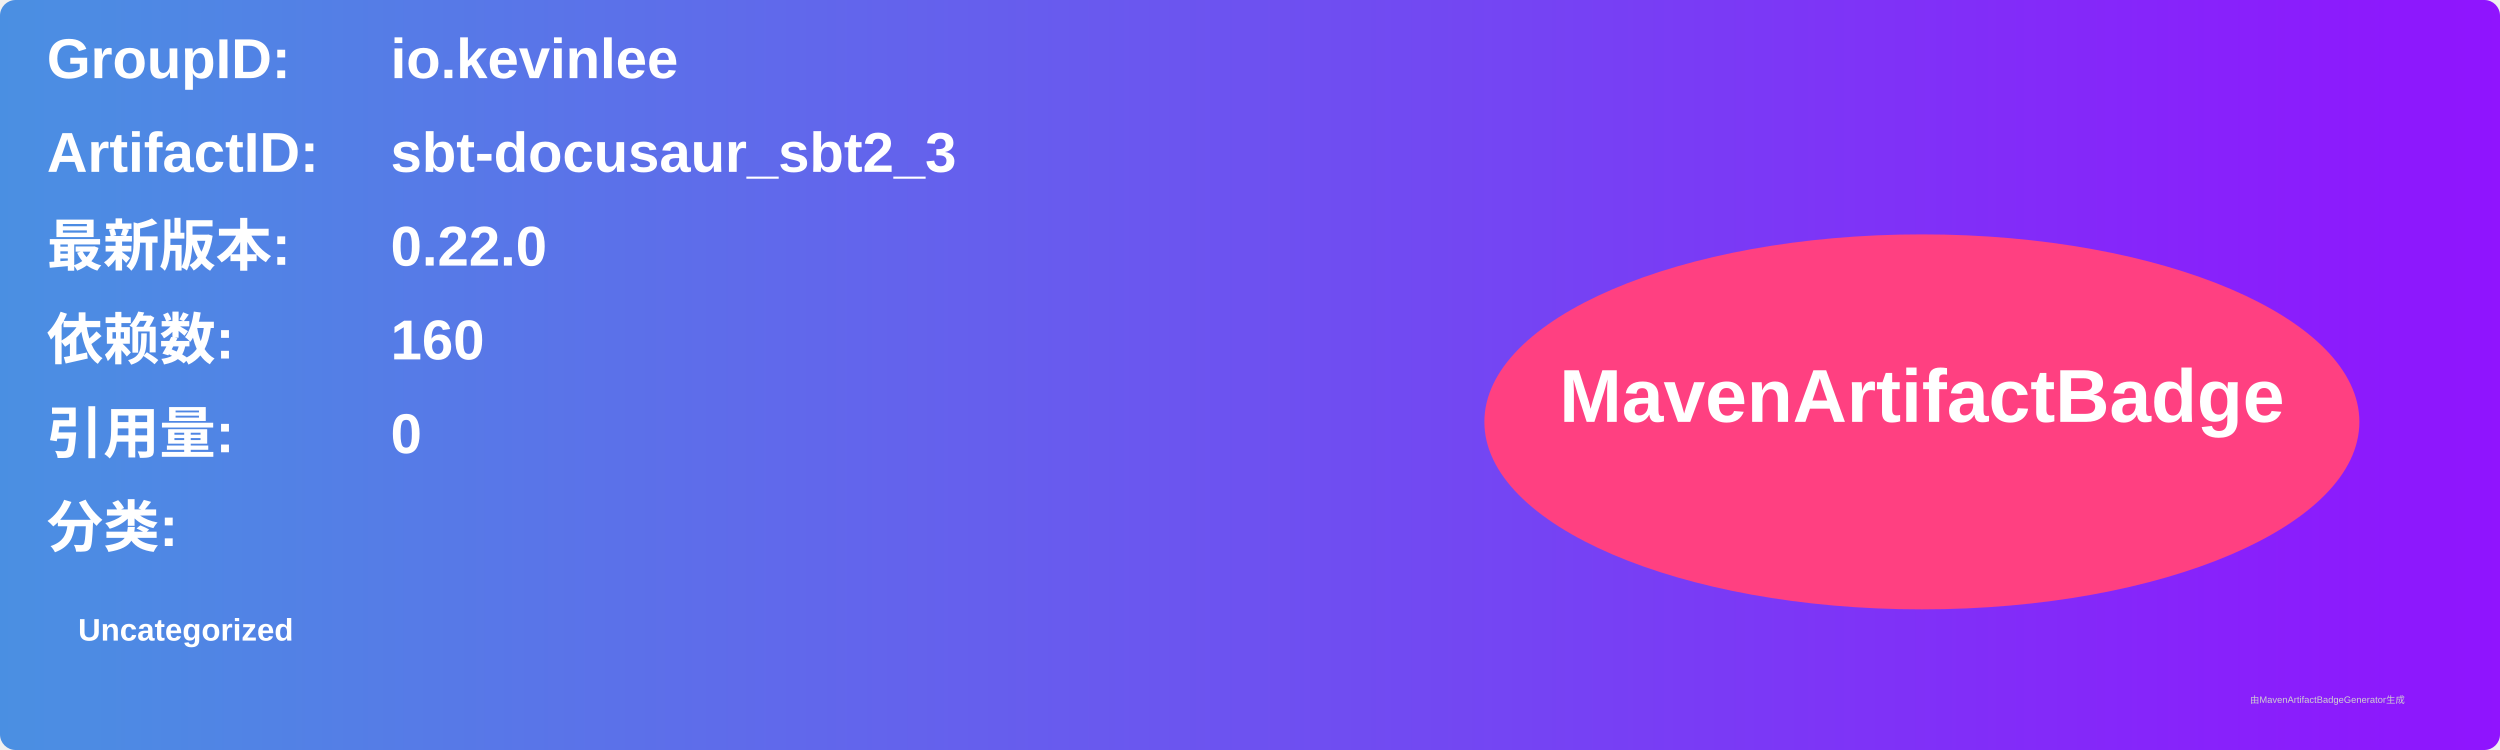
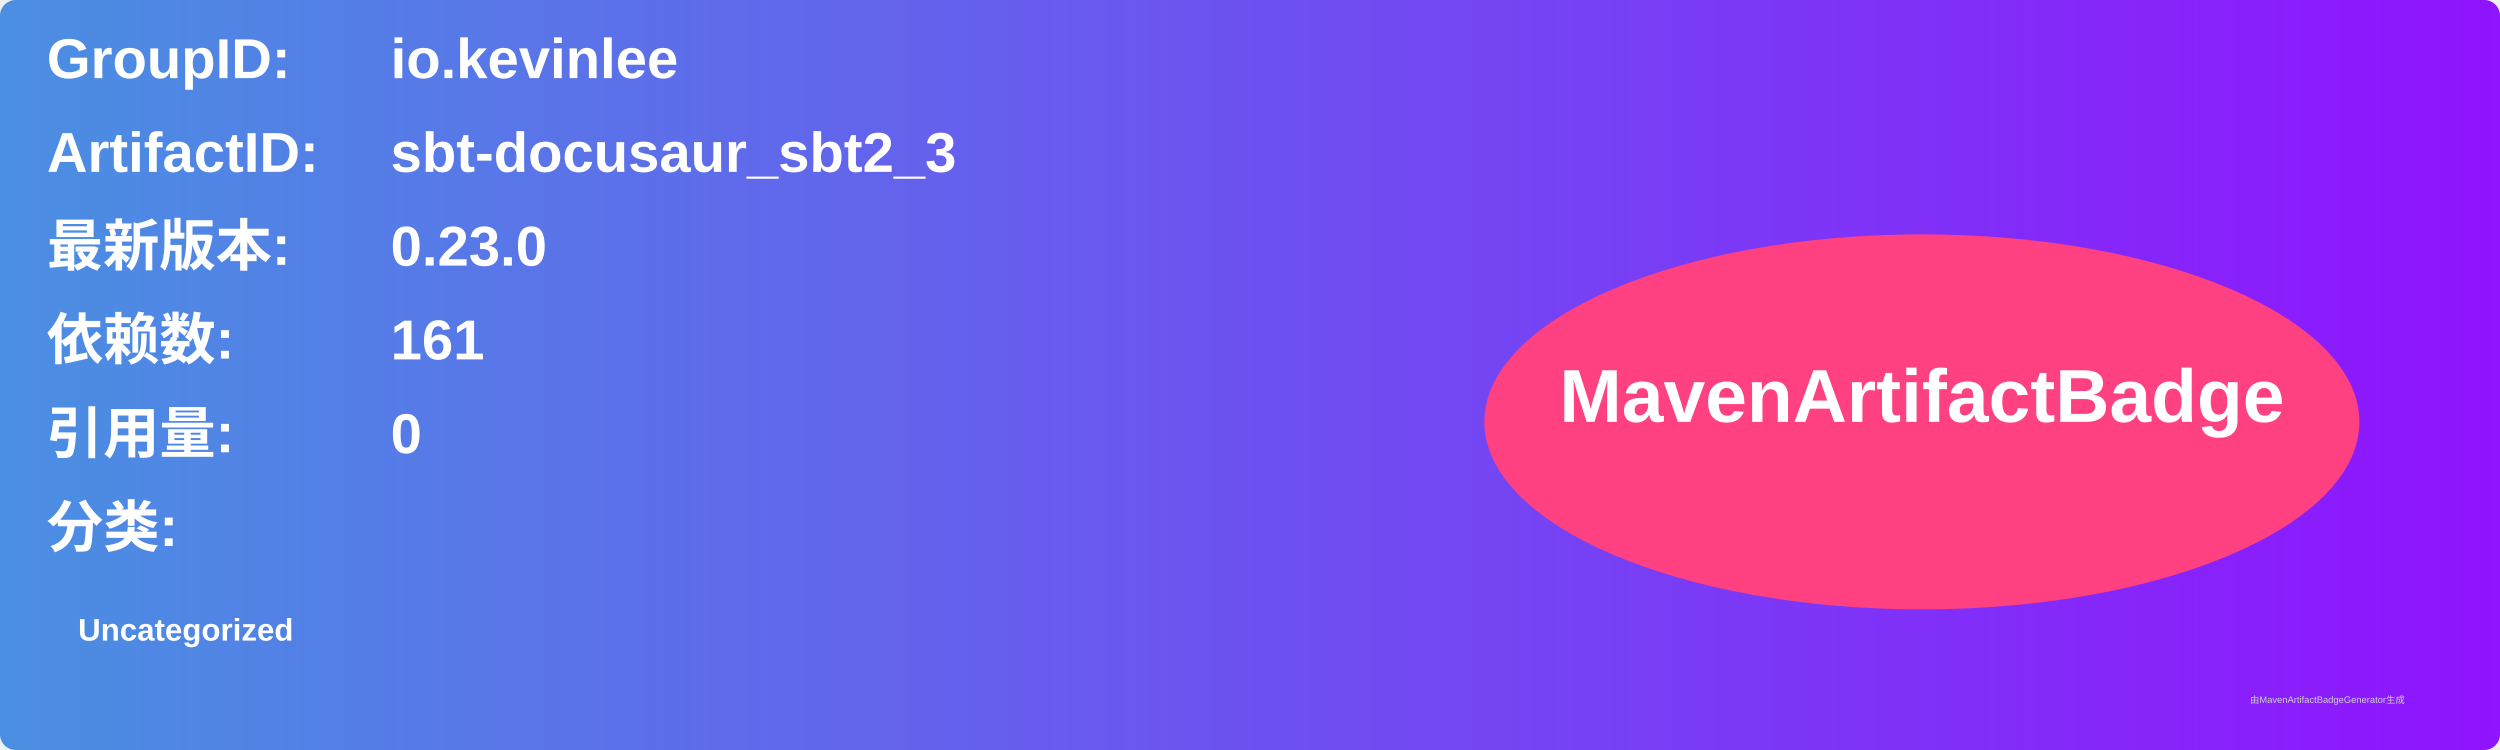
<svg xmlns="http://www.w3.org/2000/svg" width="800" height="240" viewBox="0 0 800 240">
  <linearGradient id="grad" x1="0%" y1="0%" x2="100%" y2="0%">
    <stop offset="0%" stop-color="#4a90e2" />
    <stop offset="100%" stop-color="#9013fe" />
  </linearGradient>
  <rect width="100%" height="100%" rx="5" ry="5" fill="url(#grad)" />
  <g transform="translate(15, 15)">
    <text x="0" y="10" font-family="Arial" font-size="18" fill="white" font-weight="bold" width="260">GroupID:</text>
    <text x="110" y="10" font-family="Arial" font-size="18" fill="white" font-weight="bold" width="460">io.kevinlee</text>
    <text x="0" y="40" font-family="Arial" font-size="18" fill="white" font-weight="bold" width="260">ArtifactID:</text>
    <text x="110" y="40" font-family="Arial" font-size="18" fill="white" font-weight="bold" width="460">sbt-docusaur_sbt2_3</text>
    <text x="0" y="70" font-family="Arial" font-size="18" fill="white" font-weight="bold">最新版本:</text>
    <text x="110" y="70" font-family="Arial" font-size="18" fill="white" font-weight="bold">
-       <tspan font-weight="bold">0.22.0</tspan>
+       <tspan font-weight="bold">0.23.0</tspan>
    </text>
    <text x="0" y="100" font-family="Arial" font-size="18" fill="white" font-weight="bold">依赖数: </text>
    <text x="110" y="100" font-family="Arial" font-size="18" fill="white">
-       <tspan font-weight="bold">160</tspan>
+       <tspan font-weight="bold">161</tspan>
    </text>
    <text x="0" y="130" font-family="Arial" font-size="18" fill="white" font-weight="bold">引用量: </text>
    <text x="110" y="130" font-family="Arial" font-size="18" fill="white">
      <tspan font-weight="bold">0</tspan>
    </text>
    <text x="0" y="160" font-family="Arial" font-size="18" fill="white" font-weight="bold">分类:</text>
    <text x="10" y="190" font-family="Arial" font-size="10" fill="white">
      <tspan font-weight="bold">Uncategorized</tspan>
    </text>
    <ellipse cx="600" cy="120" rx="140" ry="60" fill="#ff4081" />
    <text x="600" y="120" text-anchor="middle" font-family="Arial" font-size="24" fill="white" font-weight="bold">MavenArtifactBadge</text>
  </g>
  <text x="720" y="225" font-family="Arial" font-size="3" fill="#d0d0d0">由MavenArtifactBadgeGenerator生成</text>
</svg>
